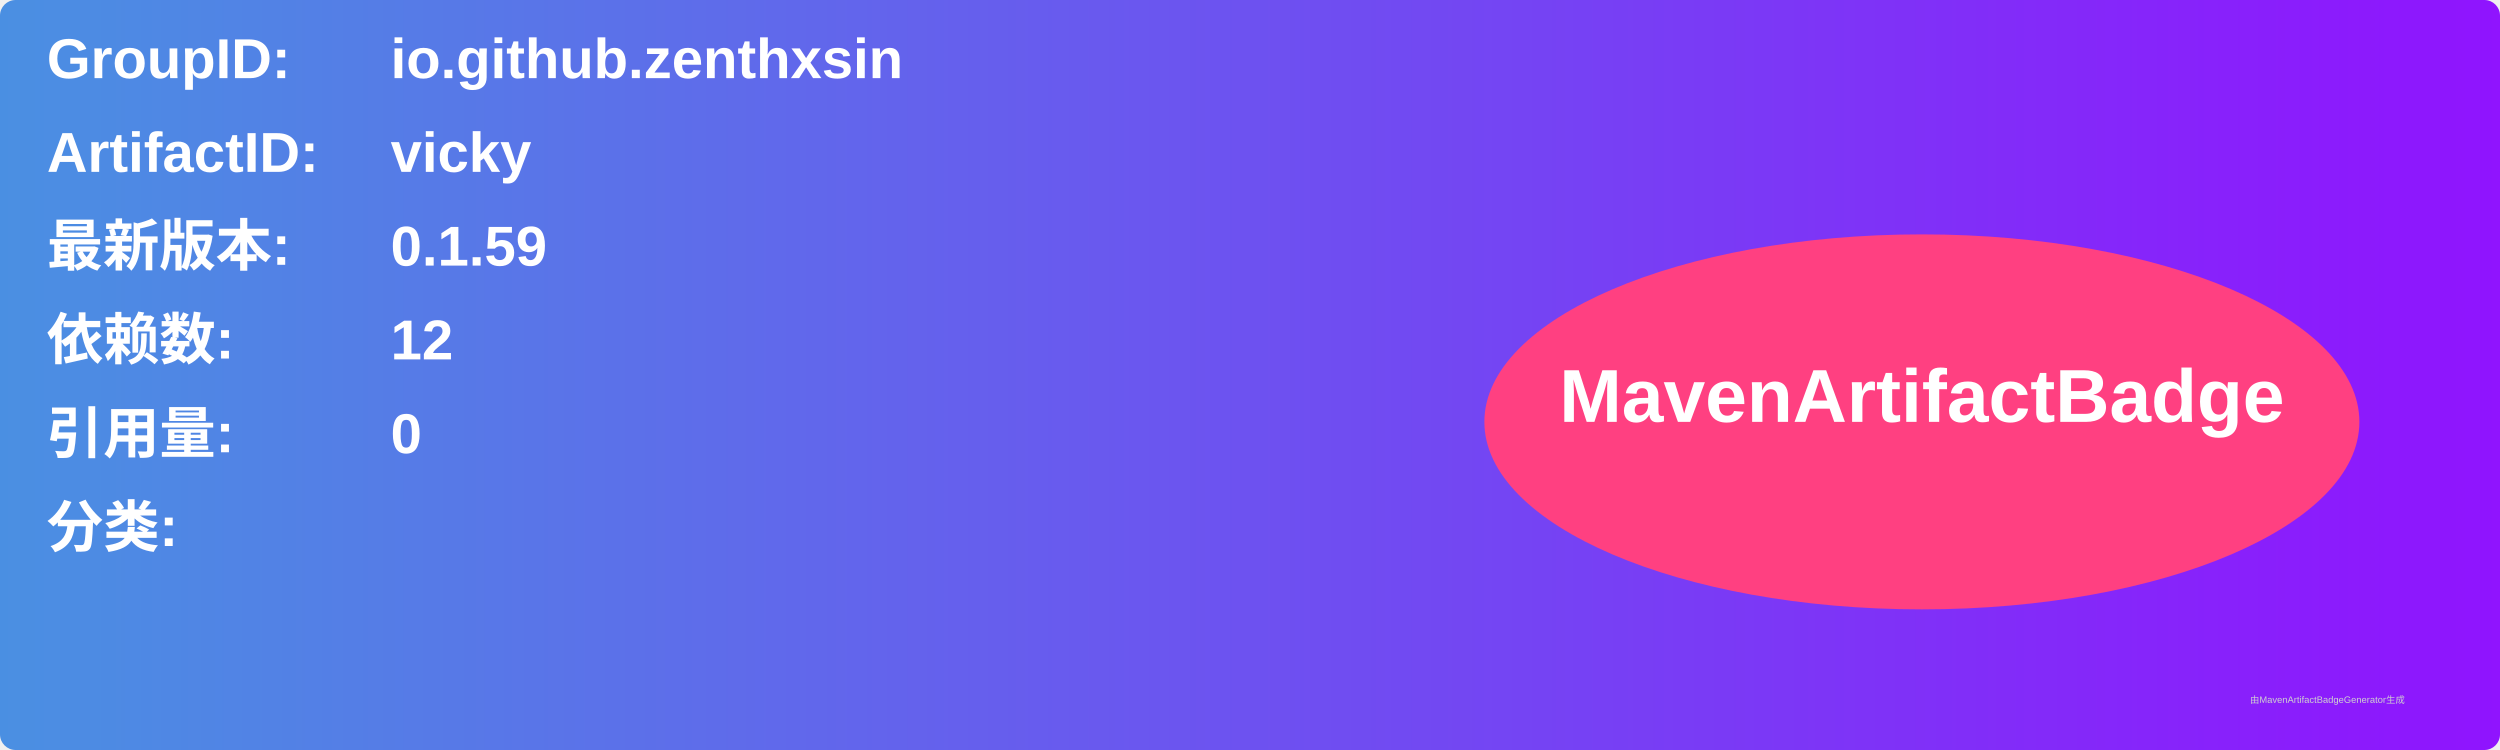
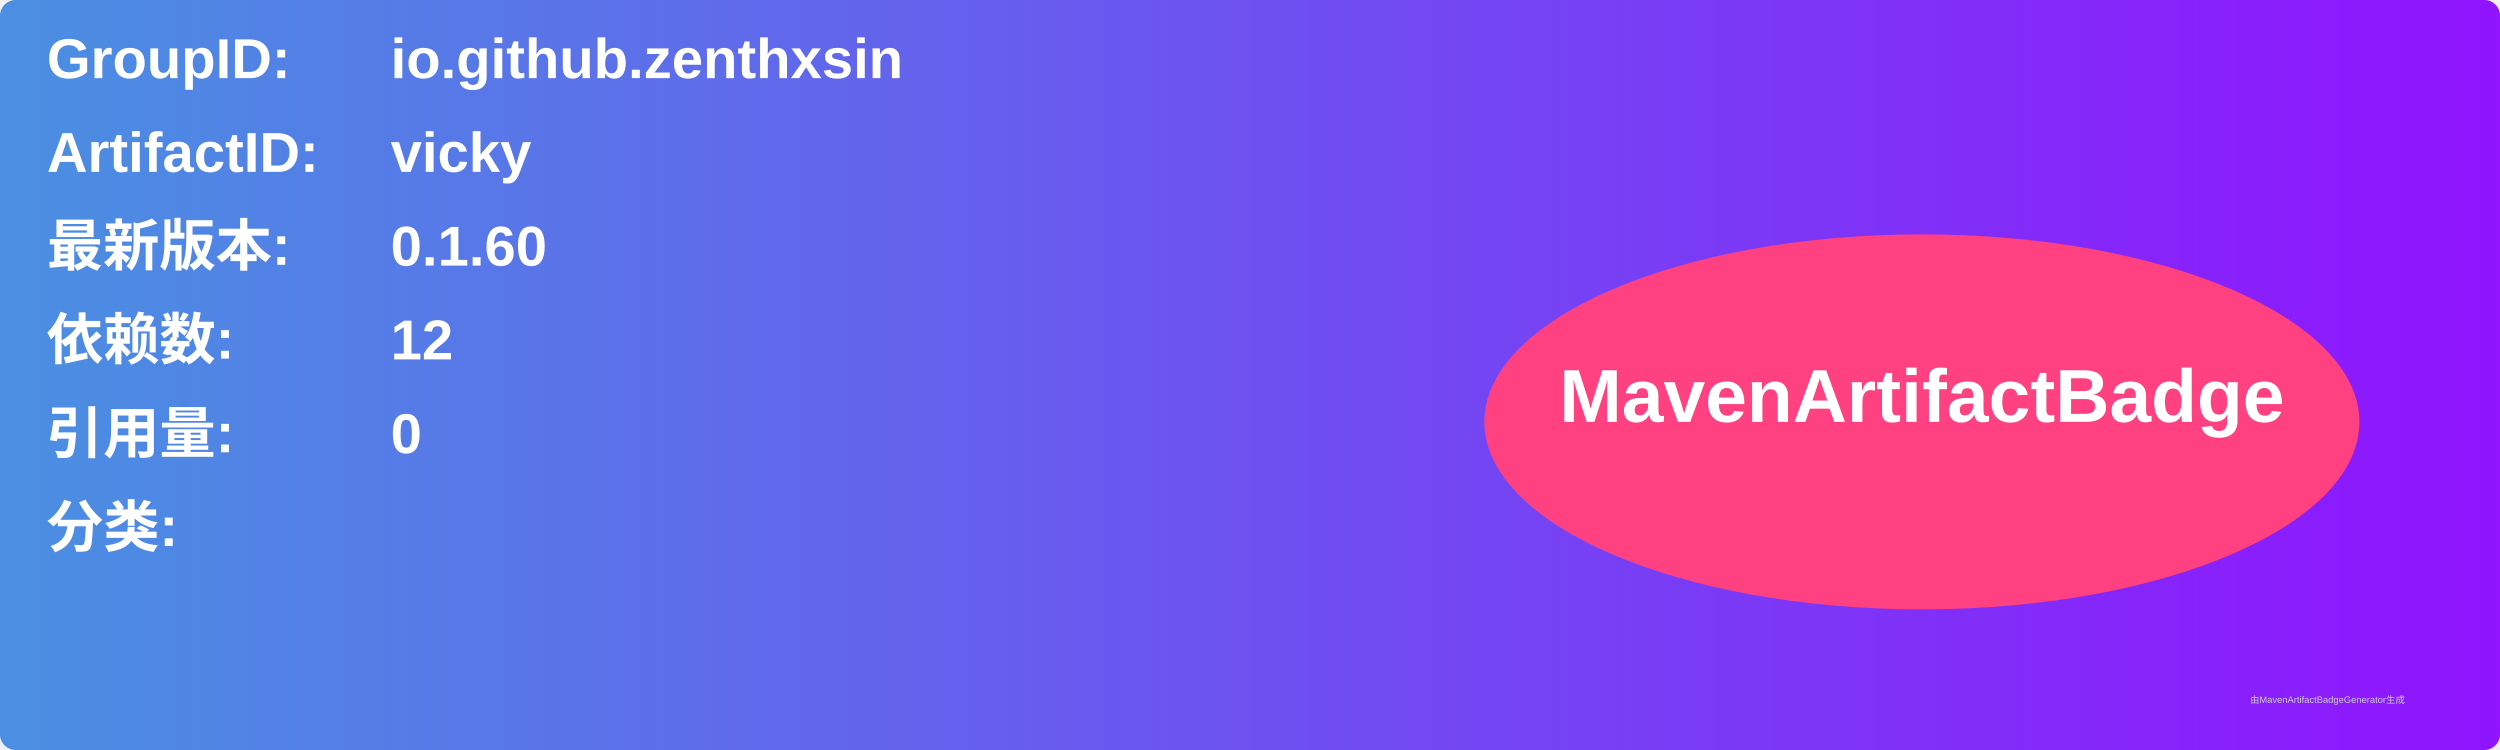
<svg xmlns="http://www.w3.org/2000/svg" width="800" height="240" viewBox="0 0 800 240">
  <linearGradient id="grad" x1="0%" y1="0%" x2="100%" y2="0%">
    <stop offset="0%" stop-color="#4a90e2" />
    <stop offset="100%" stop-color="#9013fe" />
  </linearGradient>
  <rect width="100%" height="100%" rx="5" ry="5" fill="url(#grad)" />
  <g transform="translate(15, 15)">
    <text x="0" y="10" font-family="Arial" font-size="18" fill="white" font-weight="bold" width="260">GroupID:</text>
    <text x="110" y="10" font-family="Arial" font-size="18" fill="white" font-weight="bold" width="460">io.github.zenthxsin</text>
    <text x="0" y="40" font-family="Arial" font-size="18" fill="white" font-weight="bold" width="260">ArtifactID:</text>
    <text x="110" y="40" font-family="Arial" font-size="18" fill="white" font-weight="bold" width="460">vicky</text>
    <text x="0" y="70" font-family="Arial" font-size="18" fill="white" font-weight="bold">最新版本:</text>
    <text x="110" y="70" font-family="Arial" font-size="18" fill="white" font-weight="bold">
-       <tspan font-weight="bold">0.1.59</tspan>
+       <tspan font-weight="bold">0.1.60</tspan>
    </text>
    <text x="0" y="100" font-family="Arial" font-size="18" fill="white" font-weight="bold">依赖数: </text>
    <text x="110" y="100" font-family="Arial" font-size="18" fill="white">
      <tspan font-weight="bold">12</tspan>
    </text>
    <text x="0" y="130" font-family="Arial" font-size="18" fill="white" font-weight="bold">引用量: </text>
    <text x="110" y="130" font-family="Arial" font-size="18" fill="white">
      <tspan font-weight="bold">0</tspan>
    </text>
    <text x="0" y="160" font-family="Arial" font-size="18" fill="white" font-weight="bold">分类:</text>
    <text x="10" y="190" font-family="Arial" font-size="10" fill="white">
      <tspan font-weight="bold" />
    </text>
    <ellipse cx="600" cy="120" rx="140" ry="60" fill="#ff4081" />
    <text x="600" y="120" text-anchor="middle" font-family="Arial" font-size="24" fill="white" font-weight="bold">MavenArtifactBadge</text>
  </g>
  <text x="720" y="225" font-family="Arial" font-size="3" fill="#d0d0d0">由MavenArtifactBadgeGenerator生成</text>
</svg>
